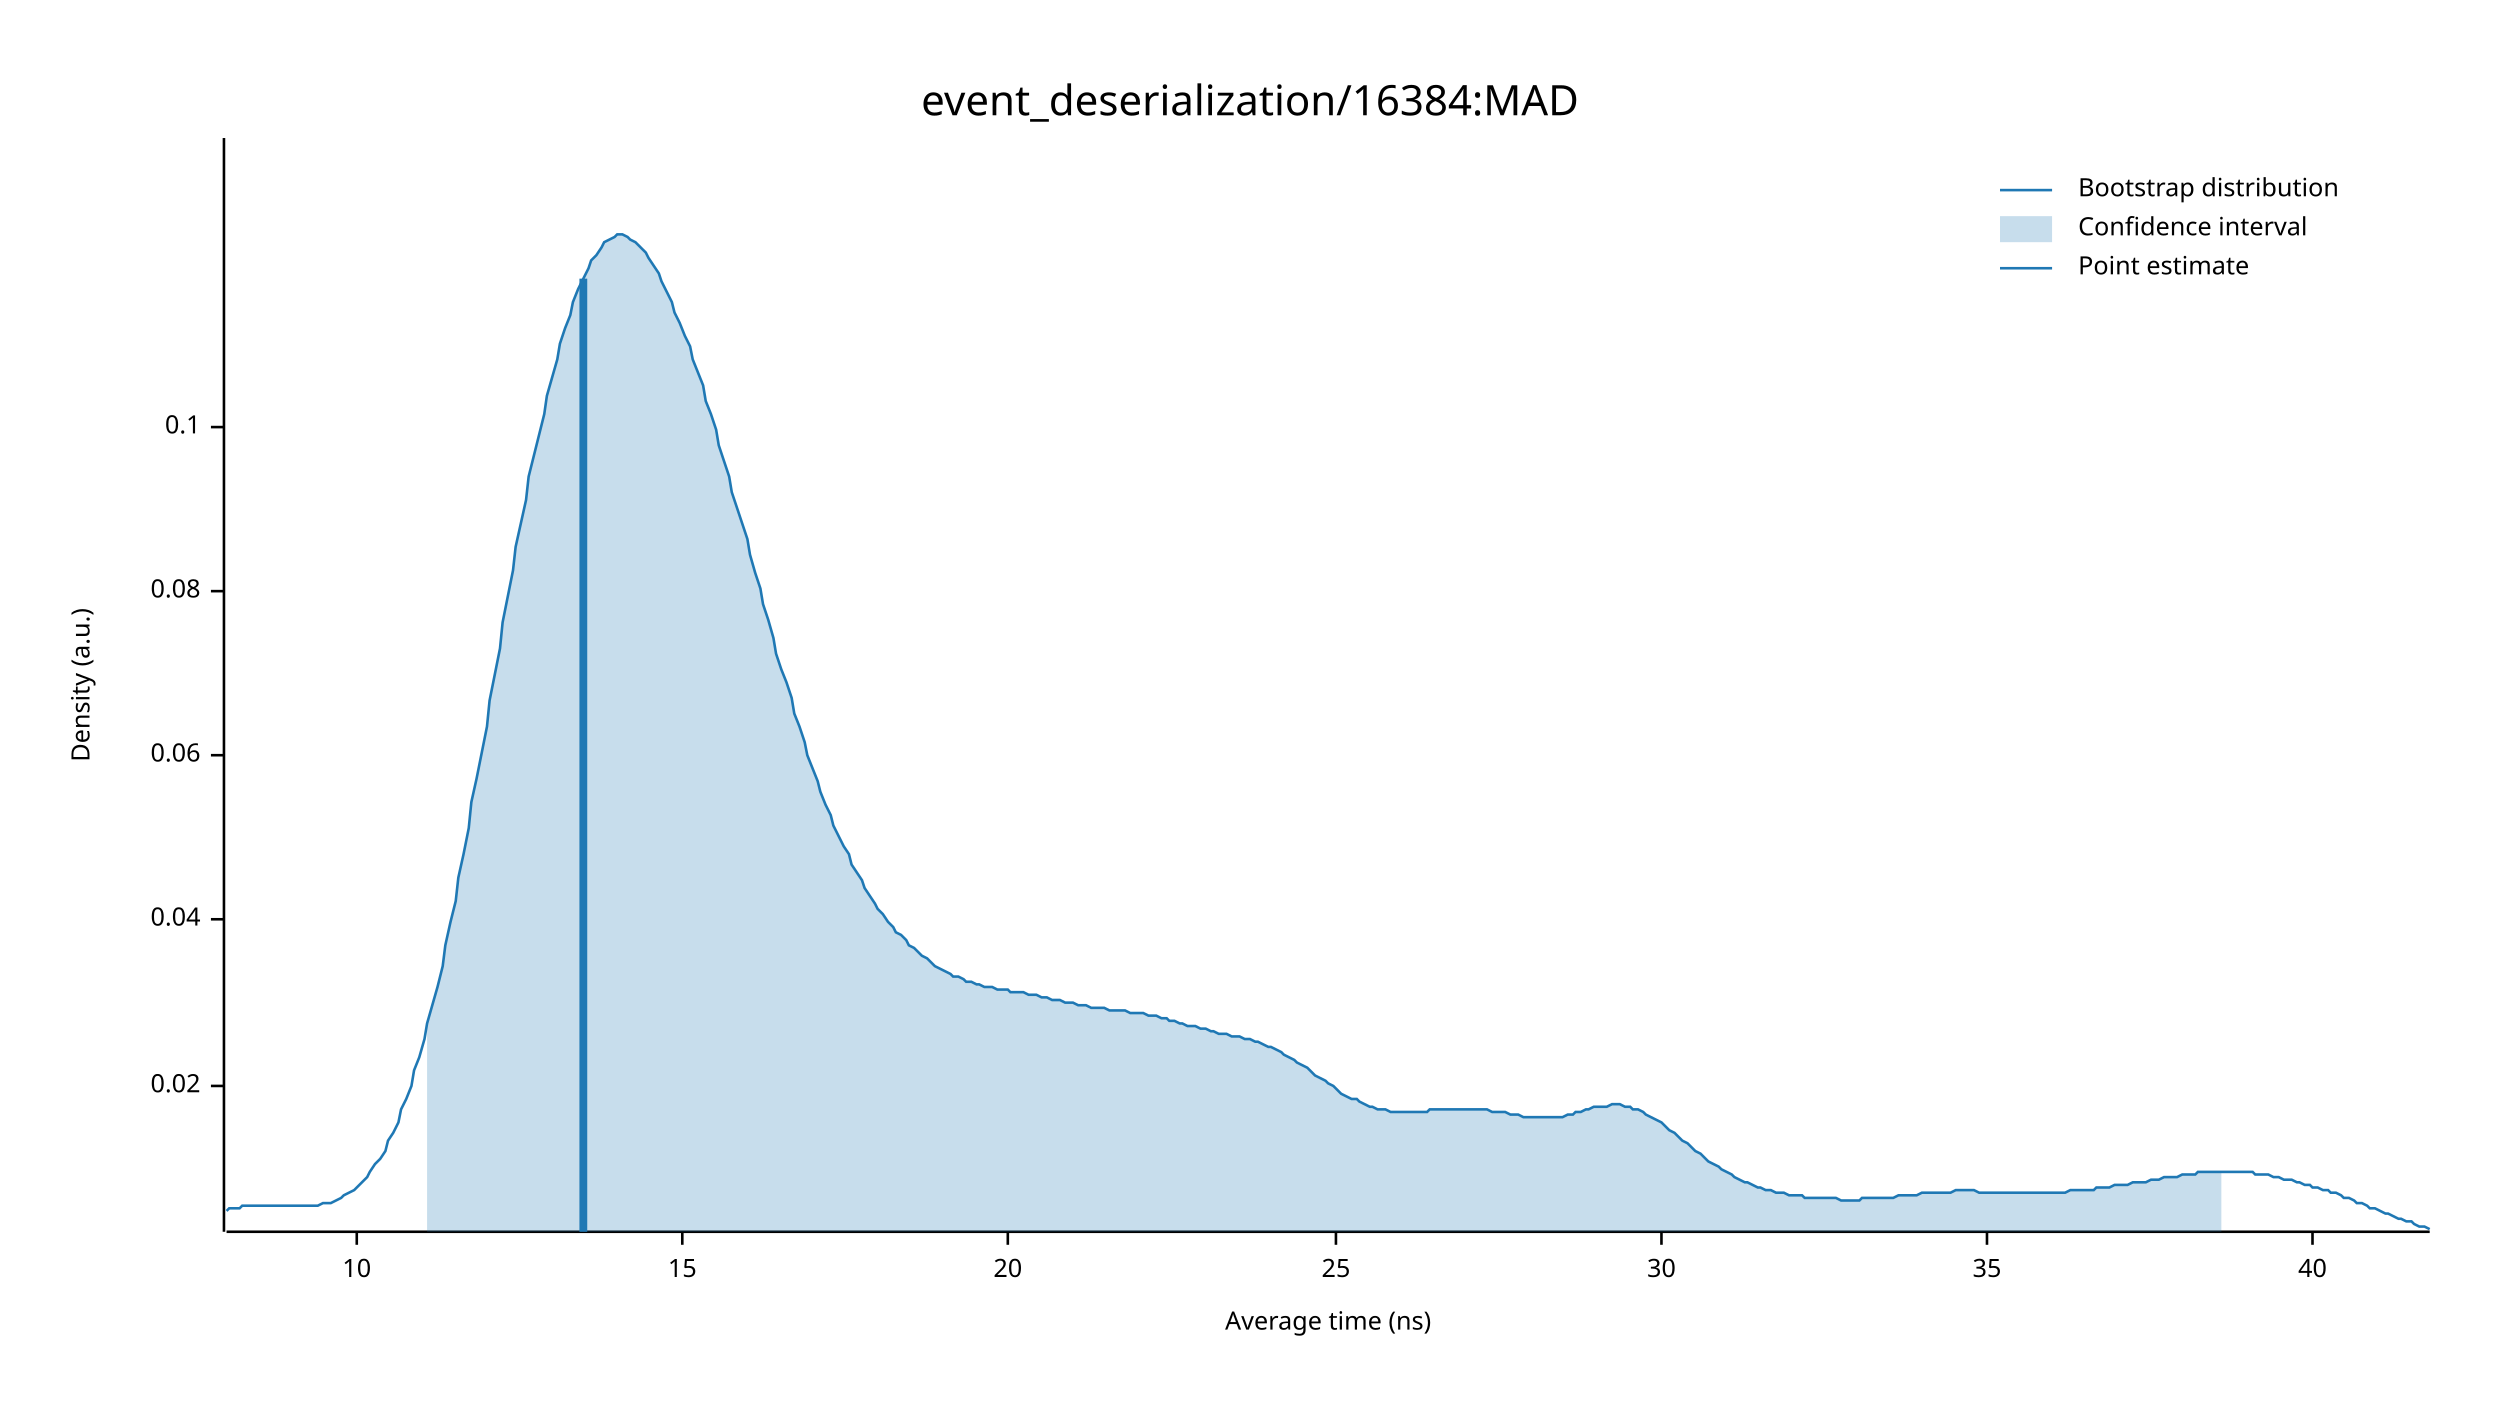
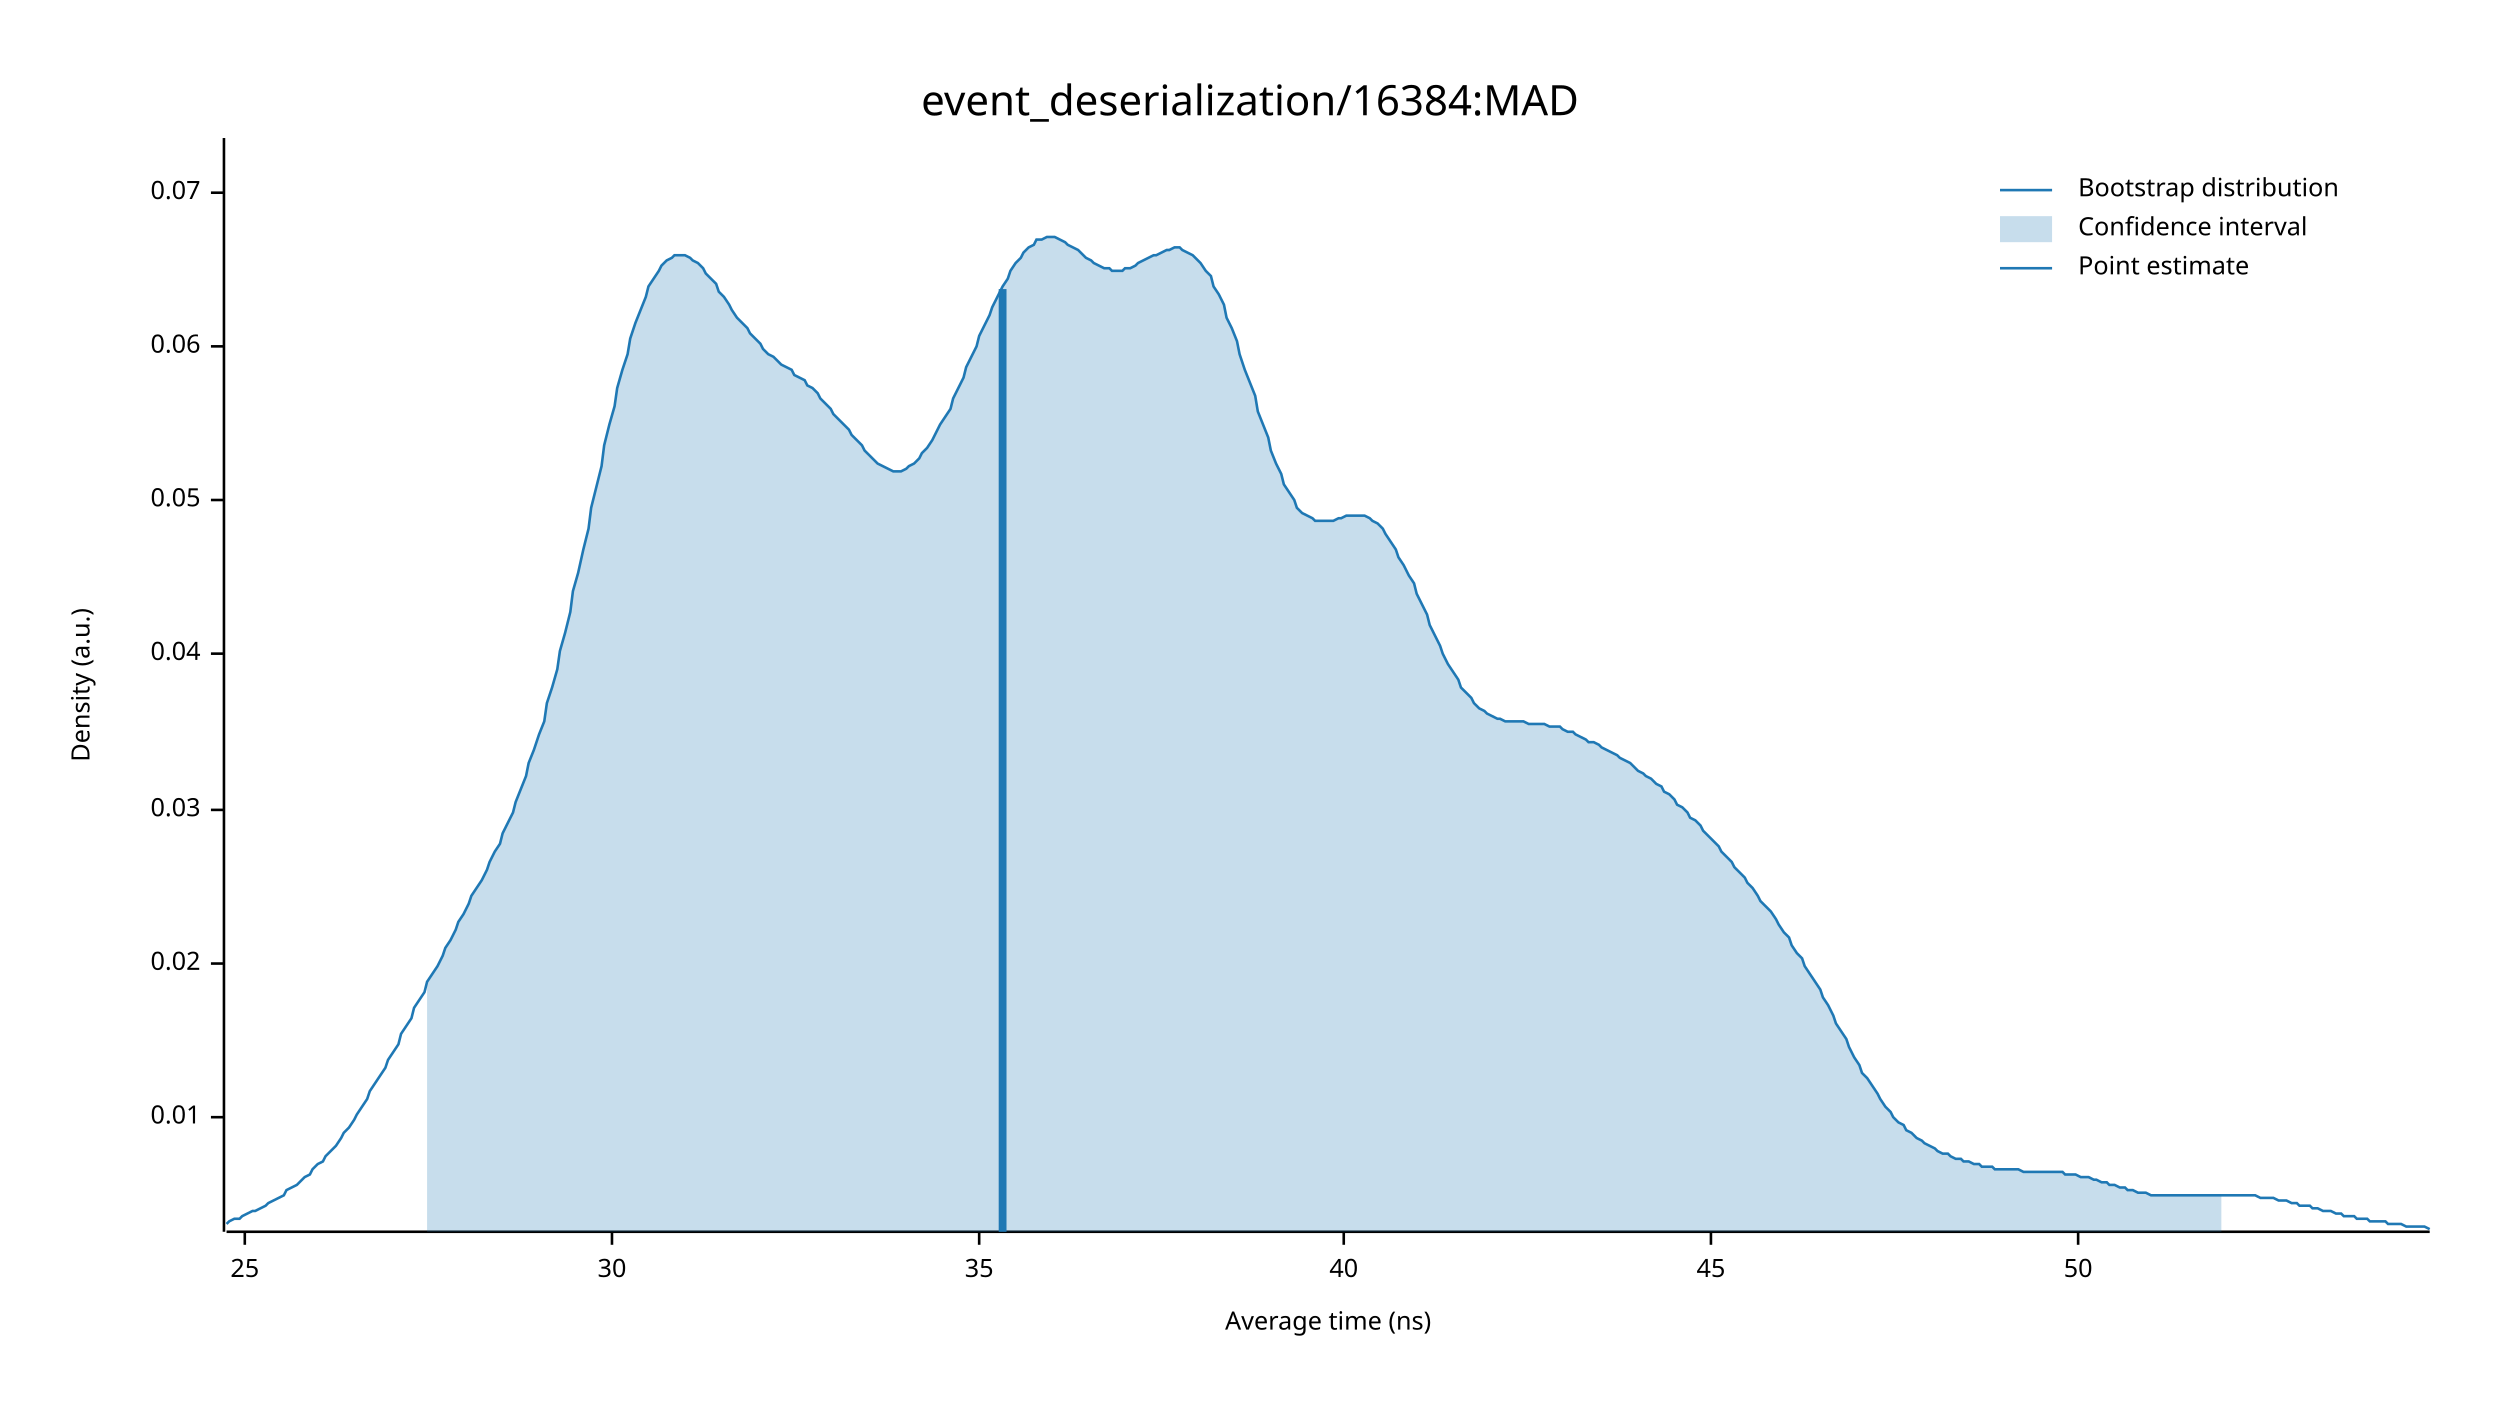
<svg xmlns="http://www.w3.org/2000/svg" width="960" height="540" viewBox="0 0 960 540">
  <text x="480" y="32" dy="0.76em" text-anchor="middle" font-family="sans-serif" font-size="16.129" opacity="1" fill="#000000">
event_deserialization/16384:MAD
</text>
  <text x="27" y="263" dy="0.76em" text-anchor="middle" font-family="sans-serif" font-size="9.677" opacity="1" fill="#000000" transform="rotate(270, 27, 263)">
Density (a.u.)
</text>
  <text x="510" y="513" dy="-0.5ex" text-anchor="middle" font-family="sans-serif" font-size="9.677" opacity="1" fill="#000000">
Average time (ns)
</text>
  <polyline fill="none" opacity="1" stroke="#000000" stroke-width="1" points="86,53 86,473 " />
-   <text x="77" y="417" dy="0.5ex" text-anchor="end" font-family="sans-serif" font-size="9.677" opacity="1" fill="#000000">
+   <text x="77" y="429" dy="0.5ex" text-anchor="end" font-family="sans-serif" font-size="9.677" opacity="1" fill="#000000">
+ 0.01
+ </text>
+   <polyline fill="none" opacity="1" stroke="#000000" stroke-width="1" points="81,429 86,429 " />
+   <text x="77" y="370" dy="0.5ex" text-anchor="end" font-family="sans-serif" font-size="9.677" opacity="1" fill="#000000">
0.02
</text>
-   <polyline fill="none" opacity="1" stroke="#000000" stroke-width="1" points="81,417 86,417 " />
-   <text x="77" y="353" dy="0.5ex" text-anchor="end" font-family="sans-serif" font-size="9.677" opacity="1" fill="#000000">
+   <polyline fill="none" opacity="1" stroke="#000000" stroke-width="1" points="81,370 86,370 " />
+   <text x="77" y="311" dy="0.5ex" text-anchor="end" font-family="sans-serif" font-size="9.677" opacity="1" fill="#000000">
+ 0.03
+ </text>
+   <polyline fill="none" opacity="1" stroke="#000000" stroke-width="1" points="81,311 86,311 " />
+   <text x="77" y="251" dy="0.5ex" text-anchor="end" font-family="sans-serif" font-size="9.677" opacity="1" fill="#000000">
0.04
</text>
-   <polyline fill="none" opacity="1" stroke="#000000" stroke-width="1" points="81,353 86,353 " />
-   <text x="77" y="290" dy="0.5ex" text-anchor="end" font-family="sans-serif" font-size="9.677" opacity="1" fill="#000000">
+   <polyline fill="none" opacity="1" stroke="#000000" stroke-width="1" points="81,251 86,251 " />
+   <text x="77" y="192" dy="0.5ex" text-anchor="end" font-family="sans-serif" font-size="9.677" opacity="1" fill="#000000">
+ 0.05
+ </text>
+   <polyline fill="none" opacity="1" stroke="#000000" stroke-width="1" points="81,192 86,192 " />
+   <text x="77" y="133" dy="0.5ex" text-anchor="end" font-family="sans-serif" font-size="9.677" opacity="1" fill="#000000">
0.06
</text>
-   <polyline fill="none" opacity="1" stroke="#000000" stroke-width="1" points="81,290 86,290 " />
-   <text x="77" y="227" dy="0.5ex" text-anchor="end" font-family="sans-serif" font-size="9.677" opacity="1" fill="#000000">
- 0.08
+   <polyline fill="none" opacity="1" stroke="#000000" stroke-width="1" points="81,133 86,133 " />
+   <text x="77" y="74" dy="0.5ex" text-anchor="end" font-family="sans-serif" font-size="9.677" opacity="1" fill="#000000">
+ 0.07
</text>
-   <polyline fill="none" opacity="1" stroke="#000000" stroke-width="1" points="81,227 86,227 " />
-   <text x="77" y="164" dy="0.5ex" text-anchor="end" font-family="sans-serif" font-size="9.677" opacity="1" fill="#000000">
- 0.1
- </text>
-   <polyline fill="none" opacity="1" stroke="#000000" stroke-width="1" points="81,164 86,164 " />
+   <polyline fill="none" opacity="1" stroke="#000000" stroke-width="1" points="81,74 86,74 " />
  <polyline fill="none" opacity="1" stroke="#000000" stroke-width="1" points="87,473 933,473 " />
-   <text x="137" y="483" dy="0.76em" text-anchor="middle" font-family="sans-serif" font-size="9.677" opacity="1" fill="#000000">
- 10
- </text>
-   <polyline fill="none" opacity="1" stroke="#000000" stroke-width="1" points="137,473 137,478 " />
-   <text x="262" y="483" dy="0.76em" text-anchor="middle" font-family="sans-serif" font-size="9.677" opacity="1" fill="#000000">
- 15
- </text>
-   <polyline fill="none" opacity="1" stroke="#000000" stroke-width="1" points="262,473 262,478 " />
-   <text x="387" y="483" dy="0.76em" text-anchor="middle" font-family="sans-serif" font-size="9.677" opacity="1" fill="#000000">
- 20
- </text>
-   <polyline fill="none" opacity="1" stroke="#000000" stroke-width="1" points="387,473 387,478 " />
-   <text x="513" y="483" dy="0.76em" text-anchor="middle" font-family="sans-serif" font-size="9.677" opacity="1" fill="#000000">
+   <text x="94" y="483" dy="0.76em" text-anchor="middle" font-family="sans-serif" font-size="9.677" opacity="1" fill="#000000">
25
</text>
-   <polyline fill="none" opacity="1" stroke="#000000" stroke-width="1" points="513,473 513,478 " />
-   <text x="638" y="483" dy="0.76em" text-anchor="middle" font-family="sans-serif" font-size="9.677" opacity="1" fill="#000000">
+   <polyline fill="none" opacity="1" stroke="#000000" stroke-width="1" points="94,473 94,478 " />
+   <text x="235" y="483" dy="0.76em" text-anchor="middle" font-family="sans-serif" font-size="9.677" opacity="1" fill="#000000">
30
</text>
-   <polyline fill="none" opacity="1" stroke="#000000" stroke-width="1" points="638,473 638,478 " />
-   <text x="763" y="483" dy="0.76em" text-anchor="middle" font-family="sans-serif" font-size="9.677" opacity="1" fill="#000000">
+   <polyline fill="none" opacity="1" stroke="#000000" stroke-width="1" points="235,473 235,478 " />
+   <text x="376" y="483" dy="0.76em" text-anchor="middle" font-family="sans-serif" font-size="9.677" opacity="1" fill="#000000">
35
</text>
-   <polyline fill="none" opacity="1" stroke="#000000" stroke-width="1" points="763,473 763,478 " />
-   <text x="888" y="483" dy="0.76em" text-anchor="middle" font-family="sans-serif" font-size="9.677" opacity="1" fill="#000000">
+   <polyline fill="none" opacity="1" stroke="#000000" stroke-width="1" points="376,473 376,478 " />
+   <text x="516" y="483" dy="0.76em" text-anchor="middle" font-family="sans-serif" font-size="9.677" opacity="1" fill="#000000">
40
</text>
-   <polyline fill="none" opacity="1" stroke="#000000" stroke-width="1" points="888,473 888,478 " />
-   <polyline fill="none" opacity="1" stroke="#1F78B4" stroke-width="1" points="87,465 88,464 90,464 92,464 93,463 95,463 97,463 98,463 100,463 102,463 103,463 105,463 107,463 109,463 110,463 112,463 114,463 115,463 117,463 119,463 120,463 122,463 124,462 125,462 127,462 129,461 131,460 132,459 134,458 136,457 137,456 139,454 141,452 142,450 144,447 146,445 148,442 149,438 151,435 153,431 154,426 156,422 158,417 159,411 161,406 163,399 164,393 166,386 168,379 170,371 171,363 173,354 175,346 176,337 178,328 180,318 181,308 183,299 185,289 187,279 188,269 190,259 192,249 193,239 195,229 197,219 198,210 200,201 202,192 203,183 205,175 207,167 209,159 210,152 212,145 214,138 215,132 217,126 219,121 220,116 222,111 224,107 226,103 227,100 229,98 231,95 232,93 234,92 236,91 237,90 239,90 241,91 242,92 244,93 246,95 248,97 249,99 251,102 253,105 254,108 256,112 258,116 259,120 261,124 263,129 265,133 266,138 268,143 270,148 271,154 273,159 275,165 276,171 278,177 280,183 281,189 283,195 285,201 287,207 288,213 290,220 292,226 293,232 295,238 297,245 298,251 300,257 302,262 304,268 305,274 307,279 309,285 310,290 312,295 314,300 315,304 317,309 319,313 320,317 322,321 324,325 326,328 327,332 329,335 331,338 332,341 334,344 336,347 337,349 339,351 341,354 343,356 344,358 346,359 348,361 349,363 351,364 353,366 354,367 356,368 358,370 359,371 361,372 363,373 365,374 366,375 368,375 370,376 371,377 373,377 375,378 376,378 378,379 380,379 381,379 383,380 385,380 387,380 388,381 390,381 392,381 393,381 395,382 397,382 398,382 400,383 402,383 404,384 405,384 407,384 409,385 410,385 412,385 414,386 415,386 417,386 419,387 420,387 422,387 424,387 426,388 427,388 429,388 431,388 432,388 434,389 436,389 437,389 439,389 441,390 443,390 444,390 446,391 448,391 449,392 451,392 453,393 454,393 456,394 458,394 459,394 461,395 463,395 465,396 466,396 468,397 470,397 471,397 473,398 475,398 476,398 478,399 480,399 482,400 483,400 485,401 487,402 488,402 490,403 492,404 493,405 495,406 497,407 498,408 500,409 502,410 504,412 505,413 507,414 509,415 510,416 512,417 514,419 515,420 517,421 519,422 521,422 522,423 524,424 526,425 527,425 529,426 531,426 532,426 534,427 536,427 537,427 539,427 541,427 543,427 544,427 546,427 548,427 549,426 551,426 553,426 554,426 556,426 558,426 560,426 561,426 563,426 565,426 566,426 568,426 570,426 571,426 573,427 575,427 576,427 578,427 580,428 582,428 583,428 585,429 587,429 588,429 590,429 592,429 593,429 595,429 597,429 599,429 600,429 602,428 604,428 605,427 607,427 609,426 610,426 612,425 614,425 615,425 617,425 619,424 621,424 622,424 624,425 626,425 627,426 629,426 631,427 632,428 634,429 636,430 638,431 639,432 641,434 643,435 644,436 646,438 648,439 649,440 651,442 653,443 654,444 656,446 658,447 660,448 661,449 663,450 665,451 666,452 668,453 670,454 671,454 673,455 675,456 676,456 678,457 680,457 682,458 683,458 685,458 687,459 688,459 690,459 692,459 693,460 695,460 697,460 699,460 700,460 702,460 704,460 705,460 707,461 709,461 710,461 712,461 714,461 715,460 717,460 719,460 721,460 722,460 724,460 726,460 727,460 729,459 731,459 732,459 734,459 736,459 738,458 739,458 741,458 743,458 744,458 746,458 748,458 749,458 751,457 753,457 754,457 756,457 758,457 760,458 761,458 763,458 765,458 766,458 768,458 770,458 771,458 773,458 775,458 777,458 778,458 780,458 782,458 783,458 785,458 787,458 788,458 790,458 792,458 793,458 795,457 797,457 799,457 800,457 802,457 804,457 805,456 807,456 809,456 810,456 812,455 814,455 816,455 817,455 819,454 821,454 822,454 824,454 826,453 827,453 829,453 831,452 832,452 834,452 836,452 838,451 839,451 841,451 843,451 844,450 846,450 848,450 849,450 851,450 853,450 855,450 856,450 858,450 860,450 861,450 863,450 865,450 866,451 868,451 870,451 871,451 873,452 875,452 877,453 878,453 880,453 882,454 883,454 885,455 887,455 888,456 890,456 892,457 894,457 895,458 897,458 899,459 900,460 902,460 904,461 905,462 907,462 909,463 910,464 912,464 914,465 916,466 917,466 919,467 921,468 922,468 924,469 926,469 927,470 929,471 931,471 933,472 " />
-   <polygon opacity="0.25" fill="#1F78B4" points="164,393 166,386 168,379 170,371 171,363 173,354 175,346 176,337 178,328 180,318 181,308 183,299 185,289 187,279 188,269 190,259 192,249 193,239 195,229 197,219 198,210 200,201 202,192 203,183 205,175 207,167 209,159 210,152 212,145 214,138 215,132 217,126 219,121 220,116 222,111 224,107 226,103 227,100 229,98 231,95 232,93 234,92 236,91 237,90 239,90 241,91 242,92 244,93 246,95 248,97 249,99 251,102 253,105 254,108 256,112 258,116 259,120 261,124 263,129 265,133 266,138 268,143 270,148 271,154 273,159 275,165 276,171 278,177 280,183 281,189 283,195 285,201 287,207 288,213 290,220 292,226 293,232 295,238 297,245 298,251 300,257 302,262 304,268 305,274 307,279 309,285 310,290 312,295 314,300 315,304 317,309 319,313 320,317 322,321 324,325 326,328 327,332 329,335 331,338 332,341 334,344 336,347 337,349 339,351 341,354 343,356 344,358 346,359 348,361 349,363 351,364 353,366 354,367 356,368 358,370 359,371 361,372 363,373 365,374 366,375 368,375 370,376 371,377 373,377 375,378 376,378 378,379 380,379 381,379 383,380 385,380 387,380 388,381 390,381 392,381 393,381 395,382 397,382 398,382 400,383 402,383 404,384 405,384 407,384 409,385 410,385 412,385 414,386 415,386 417,386 419,387 420,387 422,387 424,387 426,388 427,388 429,388 431,388 432,388 434,389 436,389 437,389 439,389 441,390 443,390 444,390 446,391 448,391 449,392 451,392 453,393 454,393 456,394 458,394 459,394 461,395 463,395 465,396 466,396 468,397 470,397 471,397 473,398 475,398 476,398 478,399 480,399 482,400 483,400 485,401 487,402 488,402 490,403 492,404 493,405 495,406 497,407 498,408 500,409 502,410 504,412 505,413 507,414 509,415 510,416 512,417 514,419 515,420 517,421 519,422 521,422 522,423 524,424 526,425 527,425 529,426 531,426 532,426 534,427 536,427 537,427 539,427 541,427 543,427 544,427 546,427 548,427 549,426 551,426 553,426 554,426 556,426 558,426 560,426 561,426 563,426 565,426 566,426 568,426 570,426 571,426 573,427 575,427 576,427 578,427 580,428 582,428 583,428 585,429 587,429 588,429 590,429 592,429 593,429 595,429 597,429 599,429 600,429 602,428 604,428 605,427 607,427 609,426 610,426 612,425 614,425 615,425 617,425 619,424 621,424 622,424 624,425 626,425 627,426 629,426 631,427 632,428 634,429 636,430 638,431 639,432 641,434 643,435 644,436 646,438 648,439 649,440 651,442 653,443 654,444 656,446 658,447 660,448 661,449 663,450 665,451 666,452 668,453 670,454 671,454 673,455 675,456 676,456 678,457 680,457 682,458 683,458 685,458 687,459 688,459 690,459 692,459 693,460 695,460 697,460 699,460 700,460 702,460 704,460 705,460 707,461 709,461 710,461 712,461 714,461 715,460 717,460 719,460 721,460 722,460 724,460 726,460 727,460 729,459 731,459 732,459 734,459 736,459 738,458 739,458 741,458 743,458 744,458 746,458 748,458 749,458 751,457 753,457 754,457 756,457 758,457 760,458 761,458 763,458 765,458 766,458 768,458 770,458 771,458 773,458 775,458 777,458 778,458 780,458 782,458 783,458 785,458 787,458 788,458 790,458 792,458 793,458 795,457 797,457 799,457 800,457 802,457 804,457 805,456 807,456 809,456 810,456 812,455 814,455 816,455 817,455 819,454 821,454 822,454 824,454 826,453 827,453 829,453 831,452 832,452 834,452 836,452 838,451 839,451 841,451 843,451 844,450 846,450 848,450 849,450 851,450 853,450 853,473 164,473 " />
-   <polyline fill="none" opacity="1" stroke="#1F78B4" stroke-width="3" points="224,473 224,107 " />
+   <polyline fill="none" opacity="1" stroke="#000000" stroke-width="1" points="516,473 516,478 " />
+   <text x="657" y="483" dy="0.76em" text-anchor="middle" font-family="sans-serif" font-size="9.677" opacity="1" fill="#000000">
+ 45
+ </text>
+   <polyline fill="none" opacity="1" stroke="#000000" stroke-width="1" points="657,473 657,478 " />
+   <text x="798" y="483" dy="0.76em" text-anchor="middle" font-family="sans-serif" font-size="9.677" opacity="1" fill="#000000">
+ 50
+ </text>
+   <polyline fill="none" opacity="1" stroke="#000000" stroke-width="1" points="798,473 798,478 " />
+   <polyline fill="none" opacity="1" stroke="#1F78B4" stroke-width="1" points="87,470 88,469 90,468 92,468 93,467 95,466 97,465 98,465 100,464 102,463 103,462 105,461 107,460 109,459 110,457 112,456 114,455 115,454 117,452 119,451 120,449 122,447 124,446 125,444 127,442 129,440 131,437 132,435 134,433 136,430 137,428 139,425 141,422 142,419 144,416 146,413 148,410 149,407 151,404 153,401 154,397 156,394 158,391 159,387 161,384 163,381 164,377 166,374 168,371 170,367 171,364 173,361 175,357 176,354 178,351 180,347 181,344 183,341 185,338 187,334 188,331 190,327 192,324 193,320 195,316 197,312 198,308 200,303 202,298 203,293 205,288 207,282 209,277 210,270 212,264 214,257 215,250 217,243 219,235 220,227 222,220 224,211 226,203 227,195 229,187 231,179 232,171 234,163 236,156 237,149 239,142 241,136 242,130 244,124 246,119 248,114 249,110 251,107 253,104 254,102 256,100 258,99 259,98 261,98 263,98 265,99 266,100 268,101 270,103 271,105 273,107 275,109 276,112 278,114 280,117 281,119 283,122 285,124 287,126 288,128 290,130 292,132 293,134 295,136 297,137 298,138 300,140 302,141 304,142 305,144 307,145 309,146 310,148 312,149 314,151 315,153 317,155 319,157 320,159 322,161 324,163 326,165 327,167 329,169 331,171 332,173 334,175 336,177 337,178 339,179 341,180 343,181 344,181 346,181 348,180 349,179 351,178 353,176 354,174 356,172 358,169 359,167 361,163 363,160 365,157 366,153 368,149 370,145 371,141 373,137 375,133 376,129 378,125 380,121 381,118 383,114 385,110 387,107 388,104 390,101 392,99 393,97 395,95 397,94 398,92 400,92 402,91 404,91 405,91 407,92 409,93 410,94 412,95 414,96 415,97 417,99 419,100 420,101 422,102 424,103 426,103 427,104 429,104 431,104 432,103 434,103 436,102 437,101 439,100 441,99 443,98 444,98 446,97 448,96 449,96 451,95 453,95 454,96 456,97 458,98 459,99 461,101 463,104 465,106 466,110 468,113 470,117 471,122 473,126 475,131 476,136 478,142 480,147 482,152 483,158 485,163 487,168 488,173 490,178 492,182 493,186 495,189 497,192 498,195 500,197 502,198 504,199 505,200 507,200 509,200 510,200 512,200 514,199 515,199 517,198 519,198 521,198 522,198 524,198 526,199 527,200 529,201 531,203 532,205 534,208 536,211 537,214 539,217 541,221 543,224 544,228 546,232 548,236 549,240 551,244 553,248 554,251 556,255 558,258 560,261 561,264 563,266 565,268 566,270 568,272 570,273 571,274 573,275 575,276 576,276 578,277 580,277 582,277 583,277 585,277 587,278 588,278 590,278 592,278 593,278 595,279 597,279 599,279 600,280 602,281 604,281 605,282 607,283 609,284 610,285 612,285 614,286 615,287 617,288 619,289 621,290 622,291 624,292 626,293 627,294 629,296 631,297 632,298 634,299 636,301 638,302 639,304 641,305 643,307 644,309 646,310 648,312 649,314 651,315 653,317 654,319 656,321 658,323 660,325 661,327 663,329 665,331 666,333 668,335 670,337 671,339 673,341 675,344 676,346 678,348 680,350 682,353 683,355 685,358 687,360 688,363 690,366 692,368 693,371 695,374 697,377 699,380 700,383 702,386 704,390 705,393 707,396 709,399 710,402 712,406 714,409 715,412 717,414 719,417 721,420 722,422 724,425 726,427 727,429 729,431 731,432 732,434 734,435 736,437 738,438 739,439 741,440 743,441 744,442 746,443 748,443 749,444 751,445 753,445 754,446 756,446 758,447 760,447 761,448 763,448 765,448 766,449 768,449 770,449 771,449 773,449 775,449 777,450 778,450 780,450 782,450 783,450 785,450 787,450 788,450 790,450 792,450 793,451 795,451 797,451 799,452 800,452 802,452 804,453 805,453 807,454 809,454 810,455 812,455 814,456 816,456 817,457 819,457 821,458 822,458 824,458 826,459 827,459 829,459 831,459 832,459 834,459 836,459 838,459 839,459 841,459 843,459 844,459 846,459 848,459 849,459 851,459 853,459 855,459 856,459 858,459 860,459 861,459 863,459 865,459 866,459 868,460 870,460 871,460 873,460 875,461 877,461 878,461 880,462 882,462 883,463 885,463 887,463 888,464 890,464 892,465 894,465 895,465 897,466 899,466 900,467 902,467 904,467 905,468 907,468 909,468 910,469 912,469 914,469 916,469 917,470 919,470 921,470 922,470 924,471 926,471 927,471 929,471 931,471 933,472 " />
+   <polygon opacity="0.25" fill="#1F78B4" points="164,377 166,374 168,371 170,367 171,364 173,361 175,357 176,354 178,351 180,347 181,344 183,341 185,338 187,334 188,331 190,327 192,324 193,320 195,316 197,312 198,308 200,303 202,298 203,293 205,288 207,282 209,277 210,270 212,264 214,257 215,250 217,243 219,235 220,227 222,220 224,211 226,203 227,195 229,187 231,179 232,171 234,163 236,156 237,149 239,142 241,136 242,130 244,124 246,119 248,114 249,110 251,107 253,104 254,102 256,100 258,99 259,98 261,98 263,98 265,99 266,100 268,101 270,103 271,105 273,107 275,109 276,112 278,114 280,117 281,119 283,122 285,124 287,126 288,128 290,130 292,132 293,134 295,136 297,137 298,138 300,140 302,141 304,142 305,144 307,145 309,146 310,148 312,149 314,151 315,153 317,155 319,157 320,159 322,161 324,163 326,165 327,167 329,169 331,171 332,173 334,175 336,177 337,178 339,179 341,180 343,181 344,181 346,181 348,180 349,179 351,178 353,176 354,174 356,172 358,169 359,167 361,163 363,160 365,157 366,153 368,149 370,145 371,141 373,137 375,133 376,129 378,125 380,121 381,118 383,114 385,110 387,107 388,104 390,101 392,99 393,97 395,95 397,94 398,92 400,92 402,91 404,91 405,91 407,92 409,93 410,94 412,95 414,96 415,97 417,99 419,100 420,101 422,102 424,103 426,103 427,104 429,104 431,104 432,103 434,103 436,102 437,101 439,100 441,99 443,98 444,98 446,97 448,96 449,96 451,95 453,95 454,96 456,97 458,98 459,99 461,101 463,104 465,106 466,110 468,113 470,117 471,122 473,126 475,131 476,136 478,142 480,147 482,152 483,158 485,163 487,168 488,173 490,178 492,182 493,186 495,189 497,192 498,195 500,197 502,198 504,199 505,200 507,200 509,200 510,200 512,200 514,199 515,199 517,198 519,198 521,198 522,198 524,198 526,199 527,200 529,201 531,203 532,205 534,208 536,211 537,214 539,217 541,221 543,224 544,228 546,232 548,236 549,240 551,244 553,248 554,251 556,255 558,258 560,261 561,264 563,266 565,268 566,270 568,272 570,273 571,274 573,275 575,276 576,276 578,277 580,277 582,277 583,277 585,277 587,278 588,278 590,278 592,278 593,278 595,279 597,279 599,279 600,280 602,281 604,281 605,282 607,283 609,284 610,285 612,285 614,286 615,287 617,288 619,289 621,290 622,291 624,292 626,293 627,294 629,296 631,297 632,298 634,299 636,301 638,302 639,304 641,305 643,307 644,309 646,310 648,312 649,314 651,315 653,317 654,319 656,321 658,323 660,325 661,327 663,329 665,331 666,333 668,335 670,337 671,339 673,341 675,344 676,346 678,348 680,350 682,353 683,355 685,358 687,360 688,363 690,366 692,368 693,371 695,374 697,377 699,380 700,383 702,386 704,390 705,393 707,396 709,399 710,402 712,406 714,409 715,412 717,414 719,417 721,420 722,422 724,425 726,427 727,429 729,431 731,432 732,434 734,435 736,437 738,438 739,439 741,440 743,441 744,442 746,443 748,443 749,444 751,445 753,445 754,446 756,446 758,447 760,447 761,448 763,448 765,448 766,449 768,449 770,449 771,449 773,449 775,449 777,450 778,450 780,450 782,450 783,450 785,450 787,450 788,450 790,450 792,450 793,451 795,451 797,451 799,452 800,452 802,452 804,453 805,453 807,454 809,454 810,455 812,455 814,456 816,456 817,457 819,457 821,458 822,458 824,458 826,459 827,459 829,459 831,459 832,459 834,459 836,459 838,459 839,459 841,459 843,459 844,459 846,459 848,459 849,459 851,459 853,459 853,473 164,473 " />
+   <polyline fill="none" opacity="1" stroke="#1F78B4" stroke-width="3" points="385,473 385,111 " />
  <text x="798" y="68" dy="0.76em" text-anchor="start" font-family="sans-serif" font-size="9.677" opacity="1" fill="#000000">
Bootstrap distribution
</text>
  <text x="798" y="83" dy="0.76em" text-anchor="start" font-family="sans-serif" font-size="9.677" opacity="1" fill="#000000">
Confidence interval
</text>
  <text x="798" y="98" dy="0.76em" text-anchor="start" font-family="sans-serif" font-size="9.677" opacity="1" fill="#000000">
Point estimate
</text>
  <polyline fill="none" opacity="1" stroke="#1F78B4" stroke-width="1" points="768,73 788,73 " />
  <rect x="768" y="83" width="20" height="10" opacity="0.25" fill="#1F78B4" stroke="none" />
  <polyline fill="none" opacity="1" stroke="#1F78B4" stroke-width="1" points="768,103 788,103 " />
</svg>
